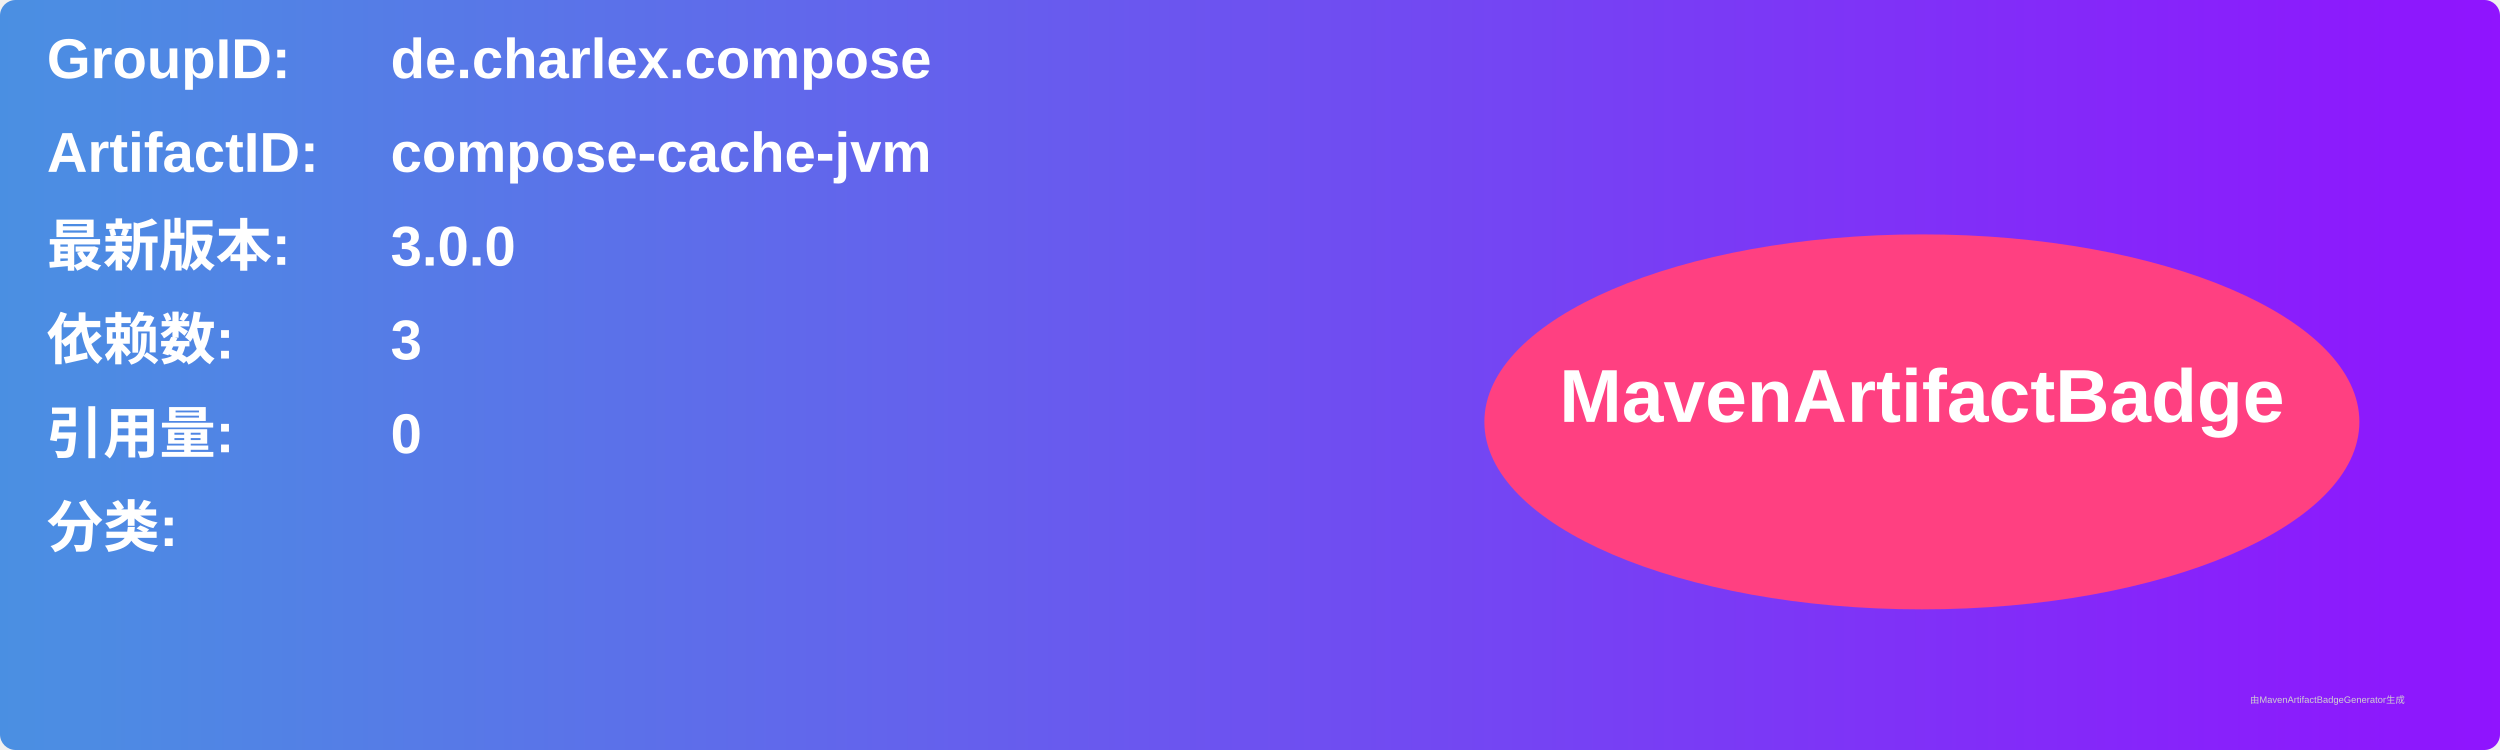
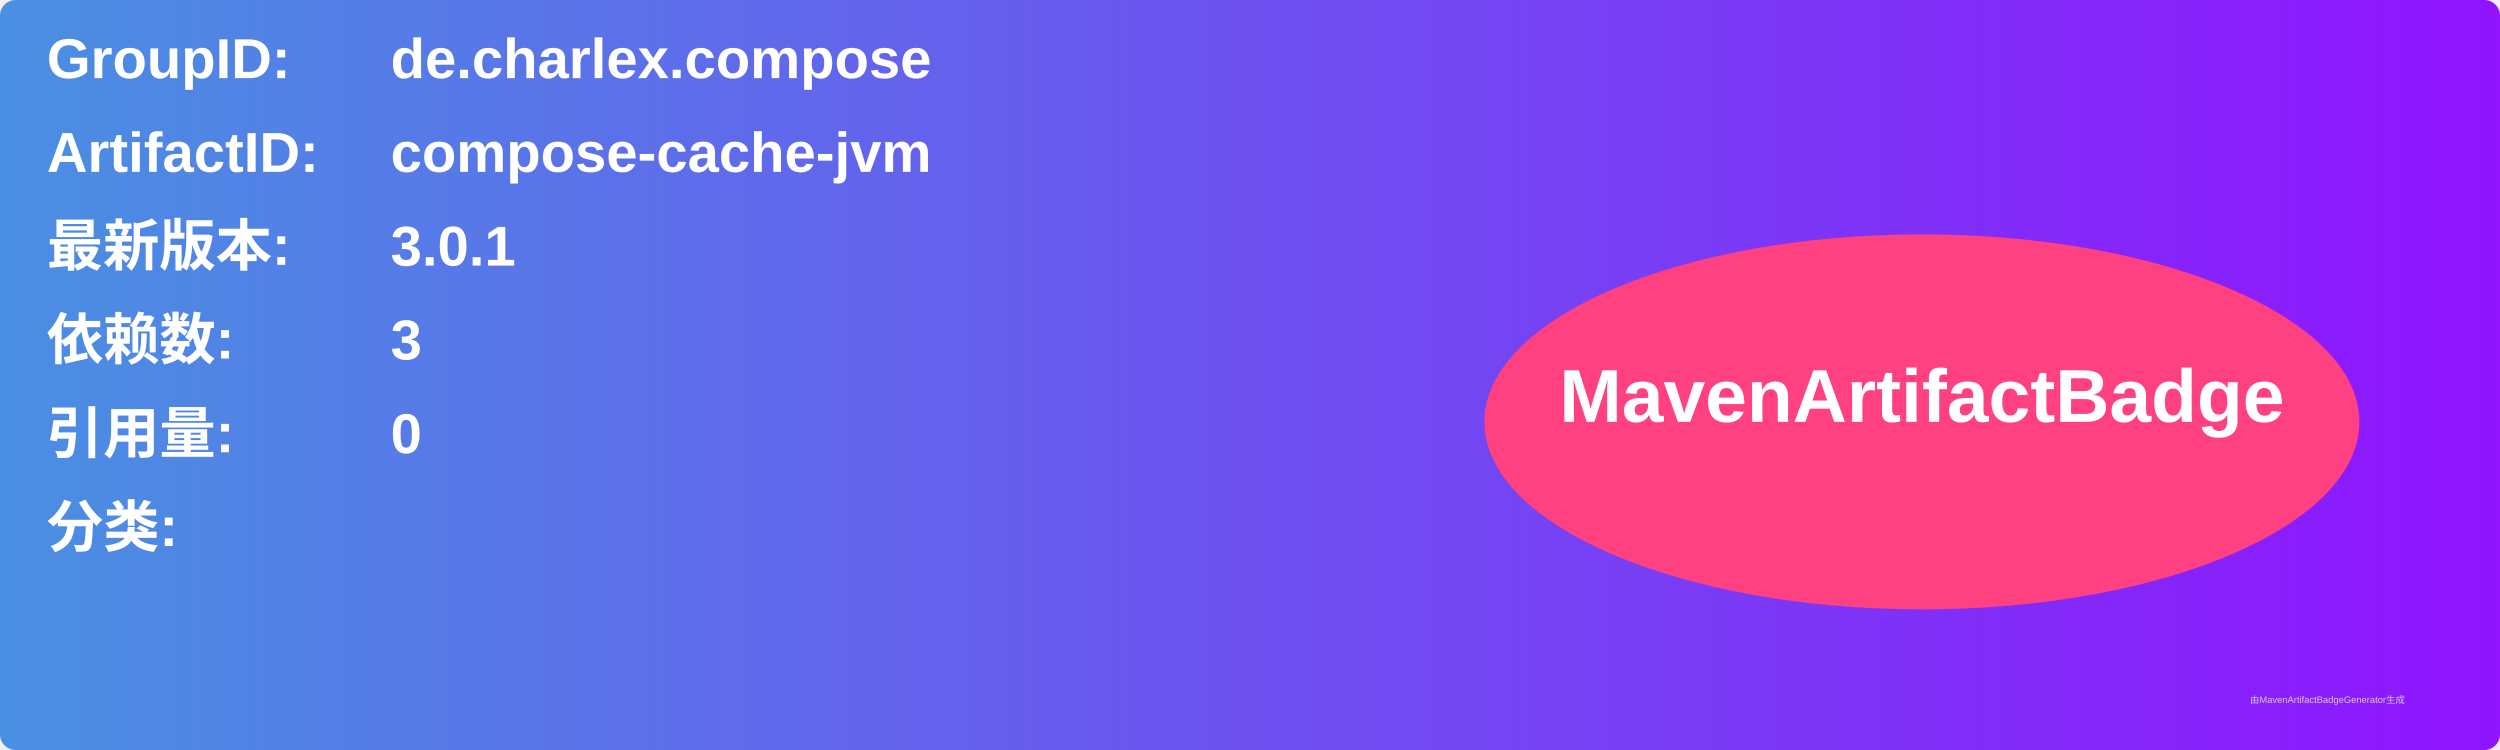
<svg xmlns="http://www.w3.org/2000/svg" width="800" height="240" viewBox="0 0 800 240">
  <linearGradient id="grad" x1="0%" y1="0%" x2="100%" y2="0%">
    <stop offset="0%" stop-color="#4a90e2" />
    <stop offset="100%" stop-color="#9013fe" />
  </linearGradient>
  <rect width="100%" height="100%" rx="5" ry="5" fill="url(#grad)" />
  <g transform="translate(15, 15)">
    <text x="0" y="10" font-family="Arial" font-size="18" fill="white" font-weight="bold" width="260">GroupID:</text>
    <text x="110" y="10" font-family="Arial" font-size="18" fill="white" font-weight="bold" width="460">de.charlex.compose</text>
    <text x="0" y="40" font-family="Arial" font-size="18" fill="white" font-weight="bold" width="260">ArtifactID:</text>
    <text x="110" y="40" font-family="Arial" font-size="18" fill="white" font-weight="bold" width="460">compose-cache-jvm</text>
    <text x="0" y="70" font-family="Arial" font-size="18" fill="white" font-weight="bold">最新版本:</text>
    <text x="110" y="70" font-family="Arial" font-size="18" fill="white" font-weight="bold">
-       <tspan font-weight="bold">3.0.0</tspan>
+       <tspan font-weight="bold">3.0.1</tspan>
    </text>
    <text x="0" y="100" font-family="Arial" font-size="18" fill="white" font-weight="bold">依赖数: </text>
    <text x="110" y="100" font-family="Arial" font-size="18" fill="white">
      <tspan font-weight="bold">3</tspan>
    </text>
    <text x="0" y="130" font-family="Arial" font-size="18" fill="white" font-weight="bold">引用量: </text>
    <text x="110" y="130" font-family="Arial" font-size="18" fill="white">
      <tspan font-weight="bold">0</tspan>
    </text>
    <text x="0" y="160" font-family="Arial" font-size="18" fill="white" font-weight="bold">分类:</text>
    <text x="10" y="190" font-family="Arial" font-size="10" fill="white">
      <tspan font-weight="bold" />
    </text>
    <ellipse cx="600" cy="120" rx="140" ry="60" fill="#ff4081" />
    <text x="600" y="120" text-anchor="middle" font-family="Arial" font-size="24" fill="white" font-weight="bold">MavenArtifactBadge</text>
  </g>
  <text x="720" y="225" font-family="Arial" font-size="3" fill="#d0d0d0">由MavenArtifactBadgeGenerator生成</text>
</svg>
